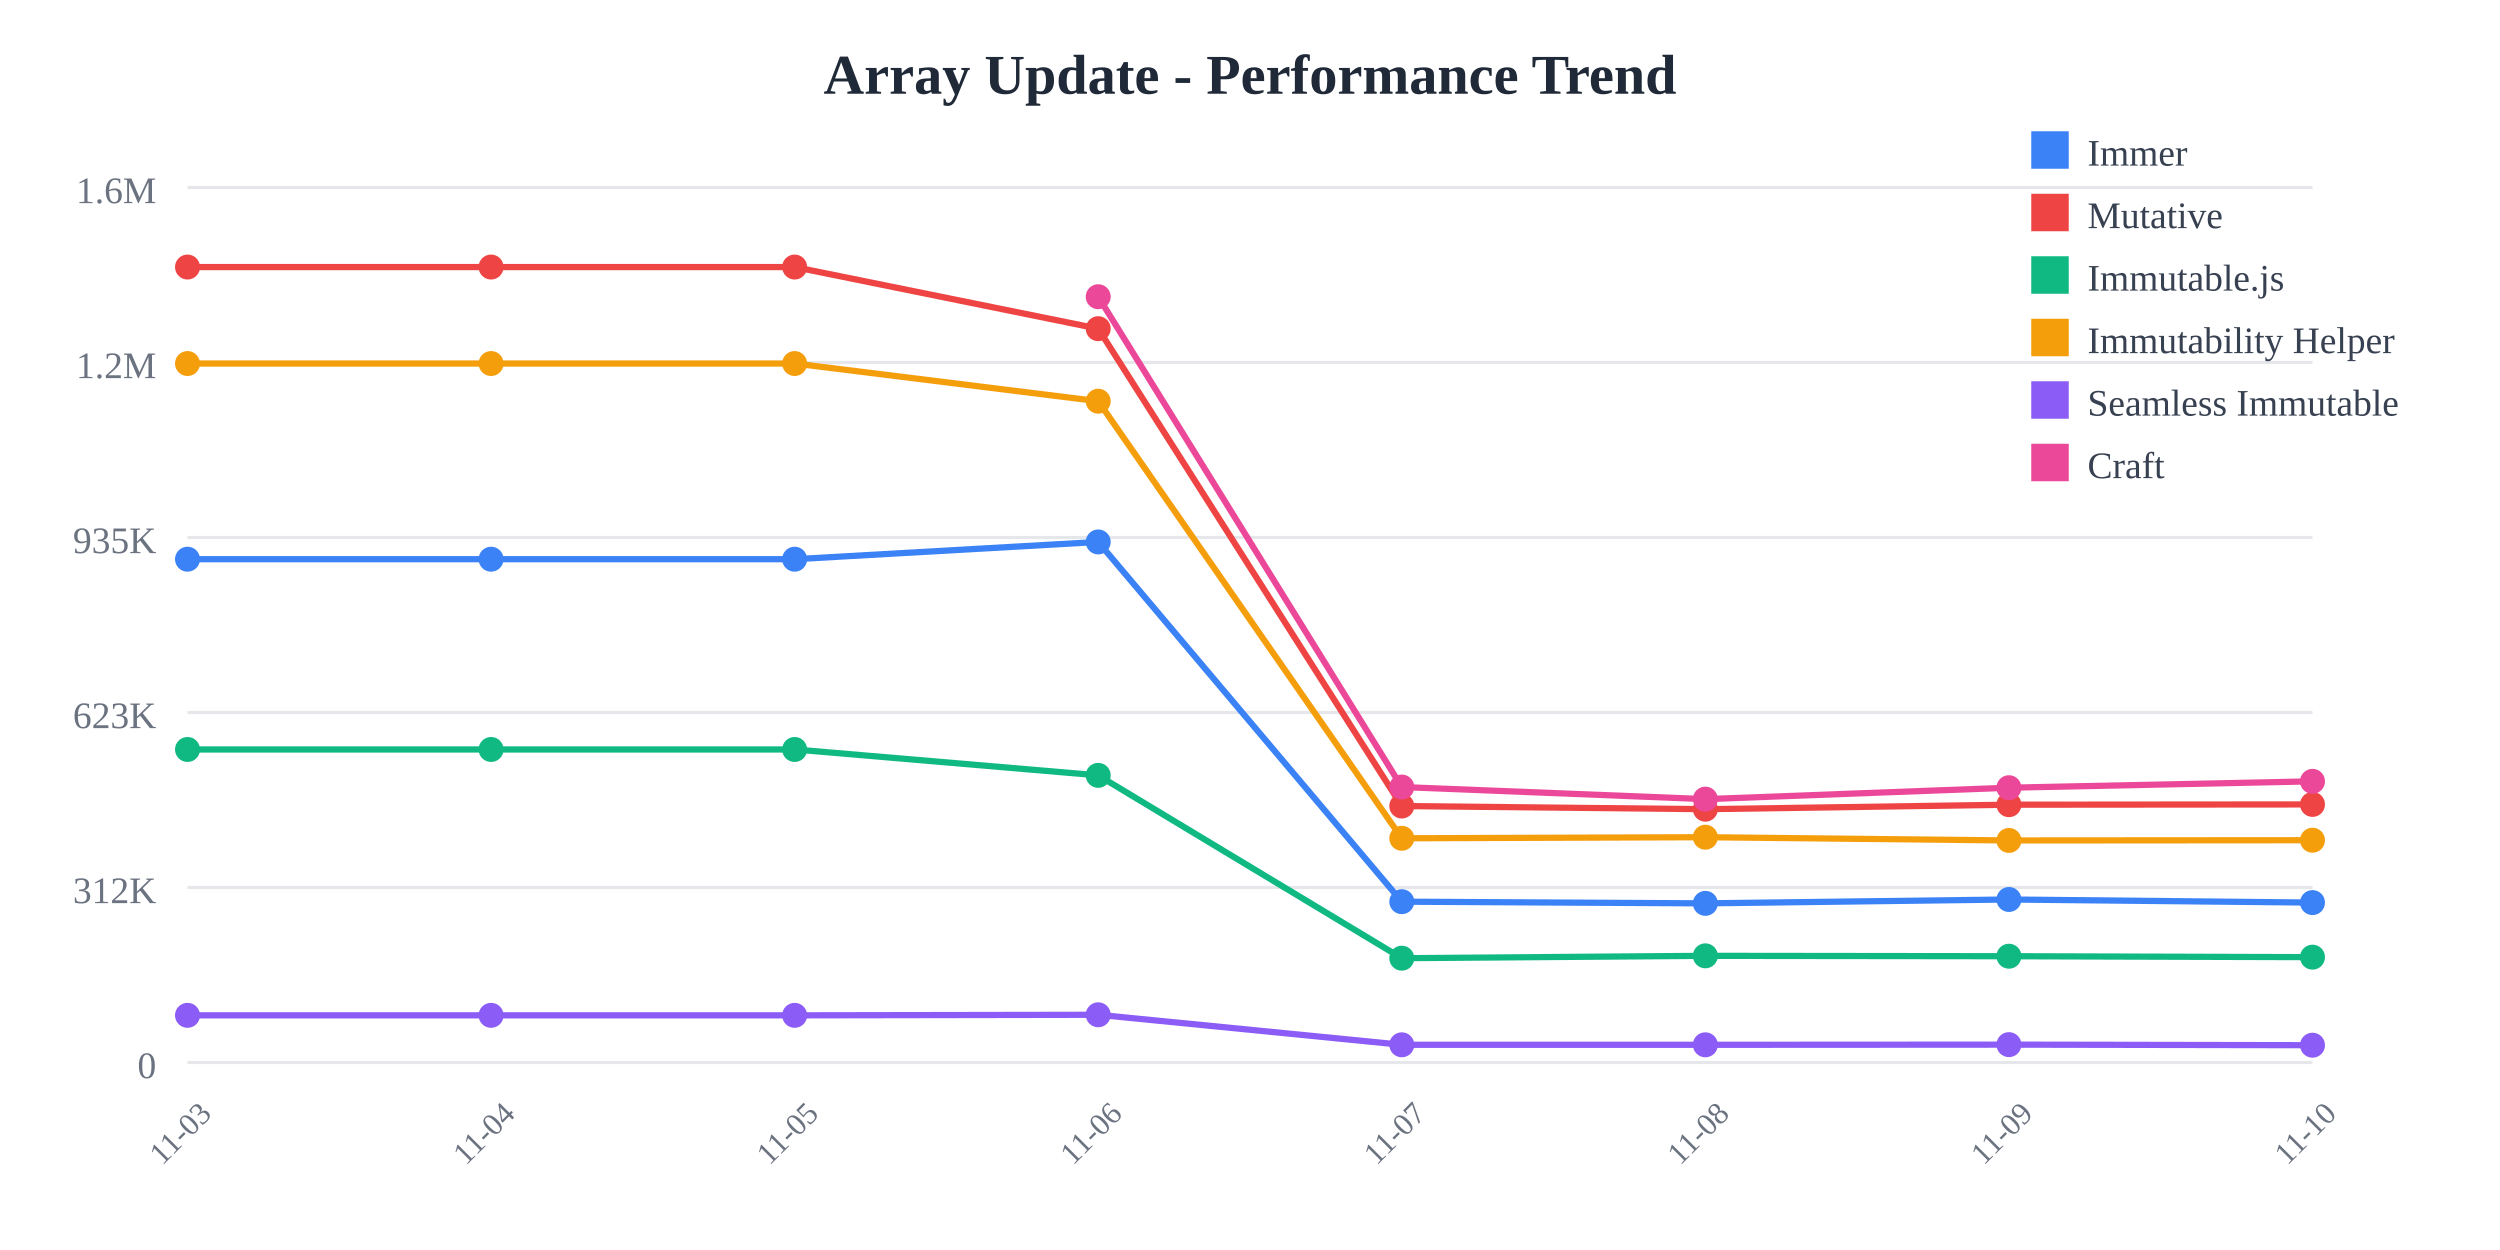
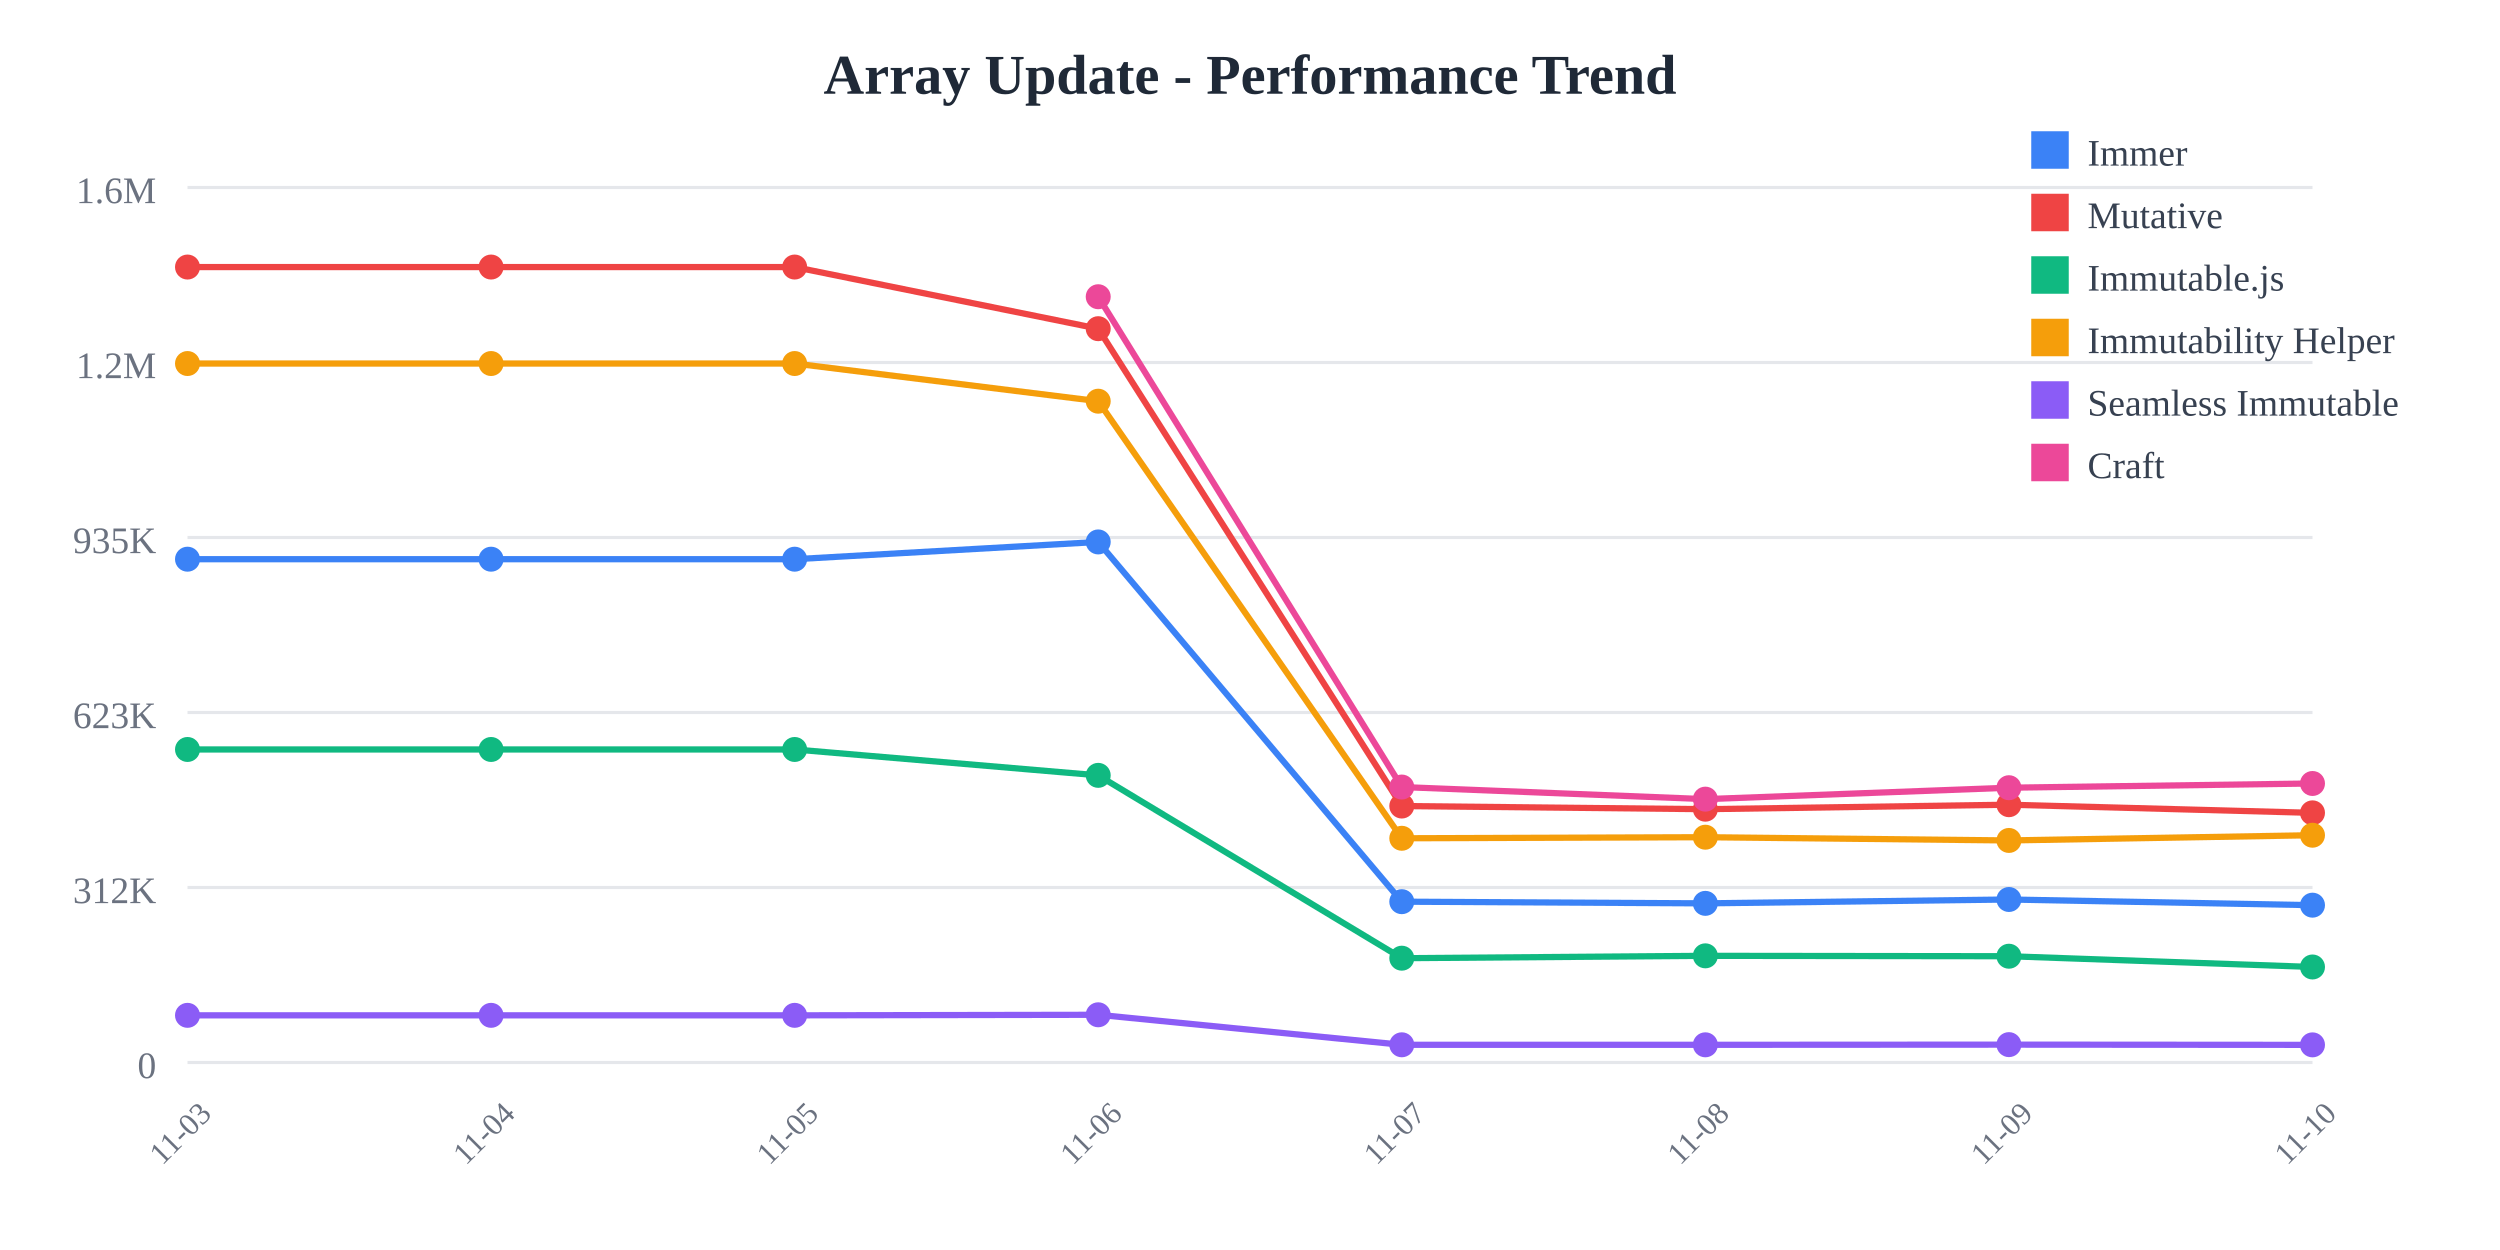
<svg xmlns="http://www.w3.org/2000/svg" width="800" height="400">
  <rect width="800" height="400" fill="white" />
  <text x="400" y="30" text-anchor="middle" font-size="18" font-weight="bold" fill="#1f2937">
    Array Update - Performance Trend
  </text>
  <line x1="60" y1="60" x2="740" y2="60" stroke="#e5e7eb" stroke-width="1" />
  <text x="50" y="65" text-anchor="end" font-size="12" fill="#6b7280">
    1.6M
  </text>
  <line x1="60" y1="116" x2="740" y2="116" stroke="#e5e7eb" stroke-width="1" />
  <text x="50" y="121" text-anchor="end" font-size="12" fill="#6b7280">
    1.2M
  </text>
  <line x1="60" y1="172" x2="740" y2="172" stroke="#e5e7eb" stroke-width="1" />
  <text x="50" y="177" text-anchor="end" font-size="12" fill="#6b7280">
    935K
  </text>
  <line x1="60" y1="228" x2="740" y2="228" stroke="#e5e7eb" stroke-width="1" />
  <text x="50" y="233" text-anchor="end" font-size="12" fill="#6b7280">
    623K
  </text>
  <line x1="60" y1="284" x2="740" y2="284" stroke="#e5e7eb" stroke-width="1" />
  <text x="50" y="289" text-anchor="end" font-size="12" fill="#6b7280">
    312K
  </text>
  <line x1="60" y1="340" x2="740" y2="340" stroke="#e5e7eb" stroke-width="1" />
  <text x="50" y="345" text-anchor="end" font-size="12" fill="#6b7280">
    0
  </text>
  <text x="60" y="365" text-anchor="middle" font-size="10" fill="#6b7280" transform="rotate(-45, 60, 365)">
    11-03
  </text>
  <text x="157.143" y="365" text-anchor="middle" font-size="10" fill="#6b7280" transform="rotate(-45, 157.1429, 365)">
    11-04
  </text>
  <text x="254.286" y="365" text-anchor="middle" font-size="10" fill="#6b7280" transform="rotate(-45, 254.2857, 365)">
    11-05
  </text>
  <text x="351.429" y="365" text-anchor="middle" font-size="10" fill="#6b7280" transform="rotate(-45, 351.4286, 365)">
    11-06
  </text>
  <text x="448.571" y="365" text-anchor="middle" font-size="10" fill="#6b7280" transform="rotate(-45, 448.5714, 365)">
    11-07
  </text>
  <text x="545.714" y="365" text-anchor="middle" font-size="10" fill="#6b7280" transform="rotate(-45, 545.7143, 365)">
    11-08
  </text>
  <text x="642.857" y="365" text-anchor="middle" font-size="10" fill="#6b7280" transform="rotate(-45, 642.8571, 365)">
    11-09
  </text>
  <text x="740" y="365" text-anchor="middle" font-size="10" fill="#6b7280" transform="rotate(-45, 740, 365)">
    11-10
  </text>
-   <polyline points="60,178.942 157.143,178.942 254.286,178.942 351.429,173.42 448.571,288.536 545.714,289.075 642.857,287.838 740,288.827" fill="none" stroke="#3b82f6" stroke-width="2" />
+   <polyline points="60,178.942 157.143,178.942 254.286,178.942 351.429,173.42 448.571,288.536 545.714,289.075 642.857,287.838 740,289.655" fill="none" stroke="#3b82f6" stroke-width="2" />
  <circle cx="60" cy="178.942" r="4" fill="#3b82f6" />
  <circle cx="157.143" cy="178.942" r="4" fill="#3b82f6" />
  <circle cx="254.286" cy="178.942" r="4" fill="#3b82f6" />
  <circle cx="351.429" cy="173.42" r="4" fill="#3b82f6" />
  <circle cx="448.571" cy="288.536" r="4" fill="#3b82f6" />
  <circle cx="545.714" cy="289.075" r="4" fill="#3b82f6" />
  <circle cx="642.857" cy="287.838" r="4" fill="#3b82f6" />
-   <circle cx="740" cy="288.827" r="4" fill="#3b82f6" />
-   <polyline points="60,85.455 157.143,85.455 254.286,85.455 351.429,105.179 448.571,257.932 545.714,258.94 642.857,257.504 740,257.414" fill="none" stroke="#ef4444" stroke-width="2" />
+   <circle cx="740" cy="289.655" r="4" fill="#3b82f6" />
+   <polyline points="60,85.455 157.143,85.455 254.286,85.455 351.429,105.179 448.571,257.932 545.714,258.94 642.857,257.504 740,260.113" fill="none" stroke="#ef4444" stroke-width="2" />
  <circle cx="60" cy="85.455" r="4" fill="#ef4444" />
  <circle cx="157.143" cy="85.455" r="4" fill="#ef4444" />
  <circle cx="254.286" cy="85.455" r="4" fill="#ef4444" />
  <circle cx="351.429" cy="105.179" r="4" fill="#ef4444" />
  <circle cx="448.571" cy="257.932" r="4" fill="#ef4444" />
  <circle cx="545.714" cy="258.94" r="4" fill="#ef4444" />
  <circle cx="642.857" cy="257.504" r="4" fill="#ef4444" />
-   <circle cx="740" cy="257.414" r="4" fill="#ef4444" />
-   <polyline points="60,239.832 157.143,239.832 254.286,239.832 351.429,248.114 448.571,306.62 545.714,305.867 642.857,305.99 740,306.289" fill="none" stroke="#10b981" stroke-width="2" />
+   <circle cx="740" cy="260.113" r="4" fill="#ef4444" />
+   <polyline points="60,239.832 157.143,239.832 254.286,239.832 351.429,248.114 448.571,306.62 545.714,305.867 642.857,305.99 740,309.435" fill="none" stroke="#10b981" stroke-width="2" />
  <circle cx="60" cy="239.832" r="4" fill="#10b981" />
  <circle cx="157.143" cy="239.832" r="4" fill="#10b981" />
  <circle cx="254.286" cy="239.832" r="4" fill="#10b981" />
  <circle cx="351.429" cy="248.114" r="4" fill="#10b981" />
  <circle cx="448.571" cy="306.62" r="4" fill="#10b981" />
  <circle cx="545.714" cy="305.867" r="4" fill="#10b981" />
  <circle cx="642.857" cy="305.99" r="4" fill="#10b981" />
-   <circle cx="740" cy="306.289" r="4" fill="#10b981" />
-   <polyline points="60,116.329 157.143,116.329 254.286,116.329 351.429,128.383 448.571,268.25 545.714,267.906 642.857,268.944 740,268.868" fill="none" stroke="#f59e0b" stroke-width="2" />
+   <circle cx="740" cy="309.435" r="4" fill="#10b981" />
+   <polyline points="60,116.329 157.143,116.329 254.286,116.329 351.429,128.383 448.571,268.25 545.714,267.906 642.857,268.944 740,267.271" fill="none" stroke="#f59e0b" stroke-width="2" />
  <circle cx="60" cy="116.329" r="4" fill="#f59e0b" />
  <circle cx="157.143" cy="116.329" r="4" fill="#f59e0b" />
  <circle cx="254.286" cy="116.329" r="4" fill="#f59e0b" />
  <circle cx="351.429" cy="128.383" r="4" fill="#f59e0b" />
  <circle cx="448.571" cy="268.25" r="4" fill="#f59e0b" />
  <circle cx="545.714" cy="267.906" r="4" fill="#f59e0b" />
  <circle cx="642.857" cy="268.944" r="4" fill="#f59e0b" />
-   <circle cx="740" cy="268.868" r="4" fill="#f59e0b" />
-   <polyline points="60,324.908 157.143,324.908 254.286,324.908 351.429,324.732 448.571,334.335 545.714,334.341 642.857,334.281 740,334.463" fill="none" stroke="#8b5cf6" stroke-width="2" />
+   <circle cx="740" cy="267.271" r="4" fill="#f59e0b" />
+   <polyline points="60,324.908 157.143,324.908 254.286,324.908 351.429,324.732 448.571,334.335 545.714,334.341 642.857,334.281 740,334.356" fill="none" stroke="#8b5cf6" stroke-width="2" />
  <circle cx="60" cy="324.908" r="4" fill="#8b5cf6" />
  <circle cx="157.143" cy="324.908" r="4" fill="#8b5cf6" />
  <circle cx="254.286" cy="324.908" r="4" fill="#8b5cf6" />
  <circle cx="351.429" cy="324.732" r="4" fill="#8b5cf6" />
  <circle cx="448.571" cy="334.335" r="4" fill="#8b5cf6" />
  <circle cx="545.714" cy="334.341" r="4" fill="#8b5cf6" />
  <circle cx="642.857" cy="334.281" r="4" fill="#8b5cf6" />
-   <circle cx="740" cy="334.463" r="4" fill="#8b5cf6" />
-   <polyline points="351.429,94.952 448.571,251.853 545.714,255.725 642.857,252.066 740,250.028" fill="none" stroke="#ec4899" stroke-width="2" />
+   <circle cx="740" cy="334.356" r="4" fill="#8b5cf6" />
+   <polyline points="351.429,94.952 448.571,251.853 545.714,255.725 642.857,252.066 740,250.716" fill="none" stroke="#ec4899" stroke-width="2" />
  <circle cx="351.429" cy="94.952" r="4" fill="#ec4899" />
  <circle cx="448.571" cy="251.853" r="4" fill="#ec4899" />
  <circle cx="545.714" cy="255.725" r="4" fill="#ec4899" />
  <circle cx="642.857" cy="252.066" r="4" fill="#ec4899" />
-   <circle cx="740" cy="250.028" r="4" fill="#ec4899" />
+   <circle cx="740" cy="250.716" r="4" fill="#ec4899" />
  <rect x="650" y="42" width="12" height="12" fill="#3b82f6" />
  <text x="668" y="53" font-size="12" fill="#374151">Immer</text>
  <rect x="650" y="62" width="12" height="12" fill="#ef4444" />
  <text x="668" y="73" font-size="12" fill="#374151">Mutative</text>
  <rect x="650" y="82" width="12" height="12" fill="#10b981" />
  <text x="668" y="93" font-size="12" fill="#374151">Immutable.js</text>
  <rect x="650" y="102" width="12" height="12" fill="#f59e0b" />
  <text x="668" y="113" font-size="12" fill="#374151">Immutability Helper</text>
  <rect x="650" y="122" width="12" height="12" fill="#8b5cf6" />
  <text x="668" y="133" font-size="12" fill="#374151">Seamless Immutable</text>
  <rect x="650" y="142" width="12" height="12" fill="#ec4899" />
  <text x="668" y="153" font-size="12" fill="#374151">Craft</text>
</svg>
